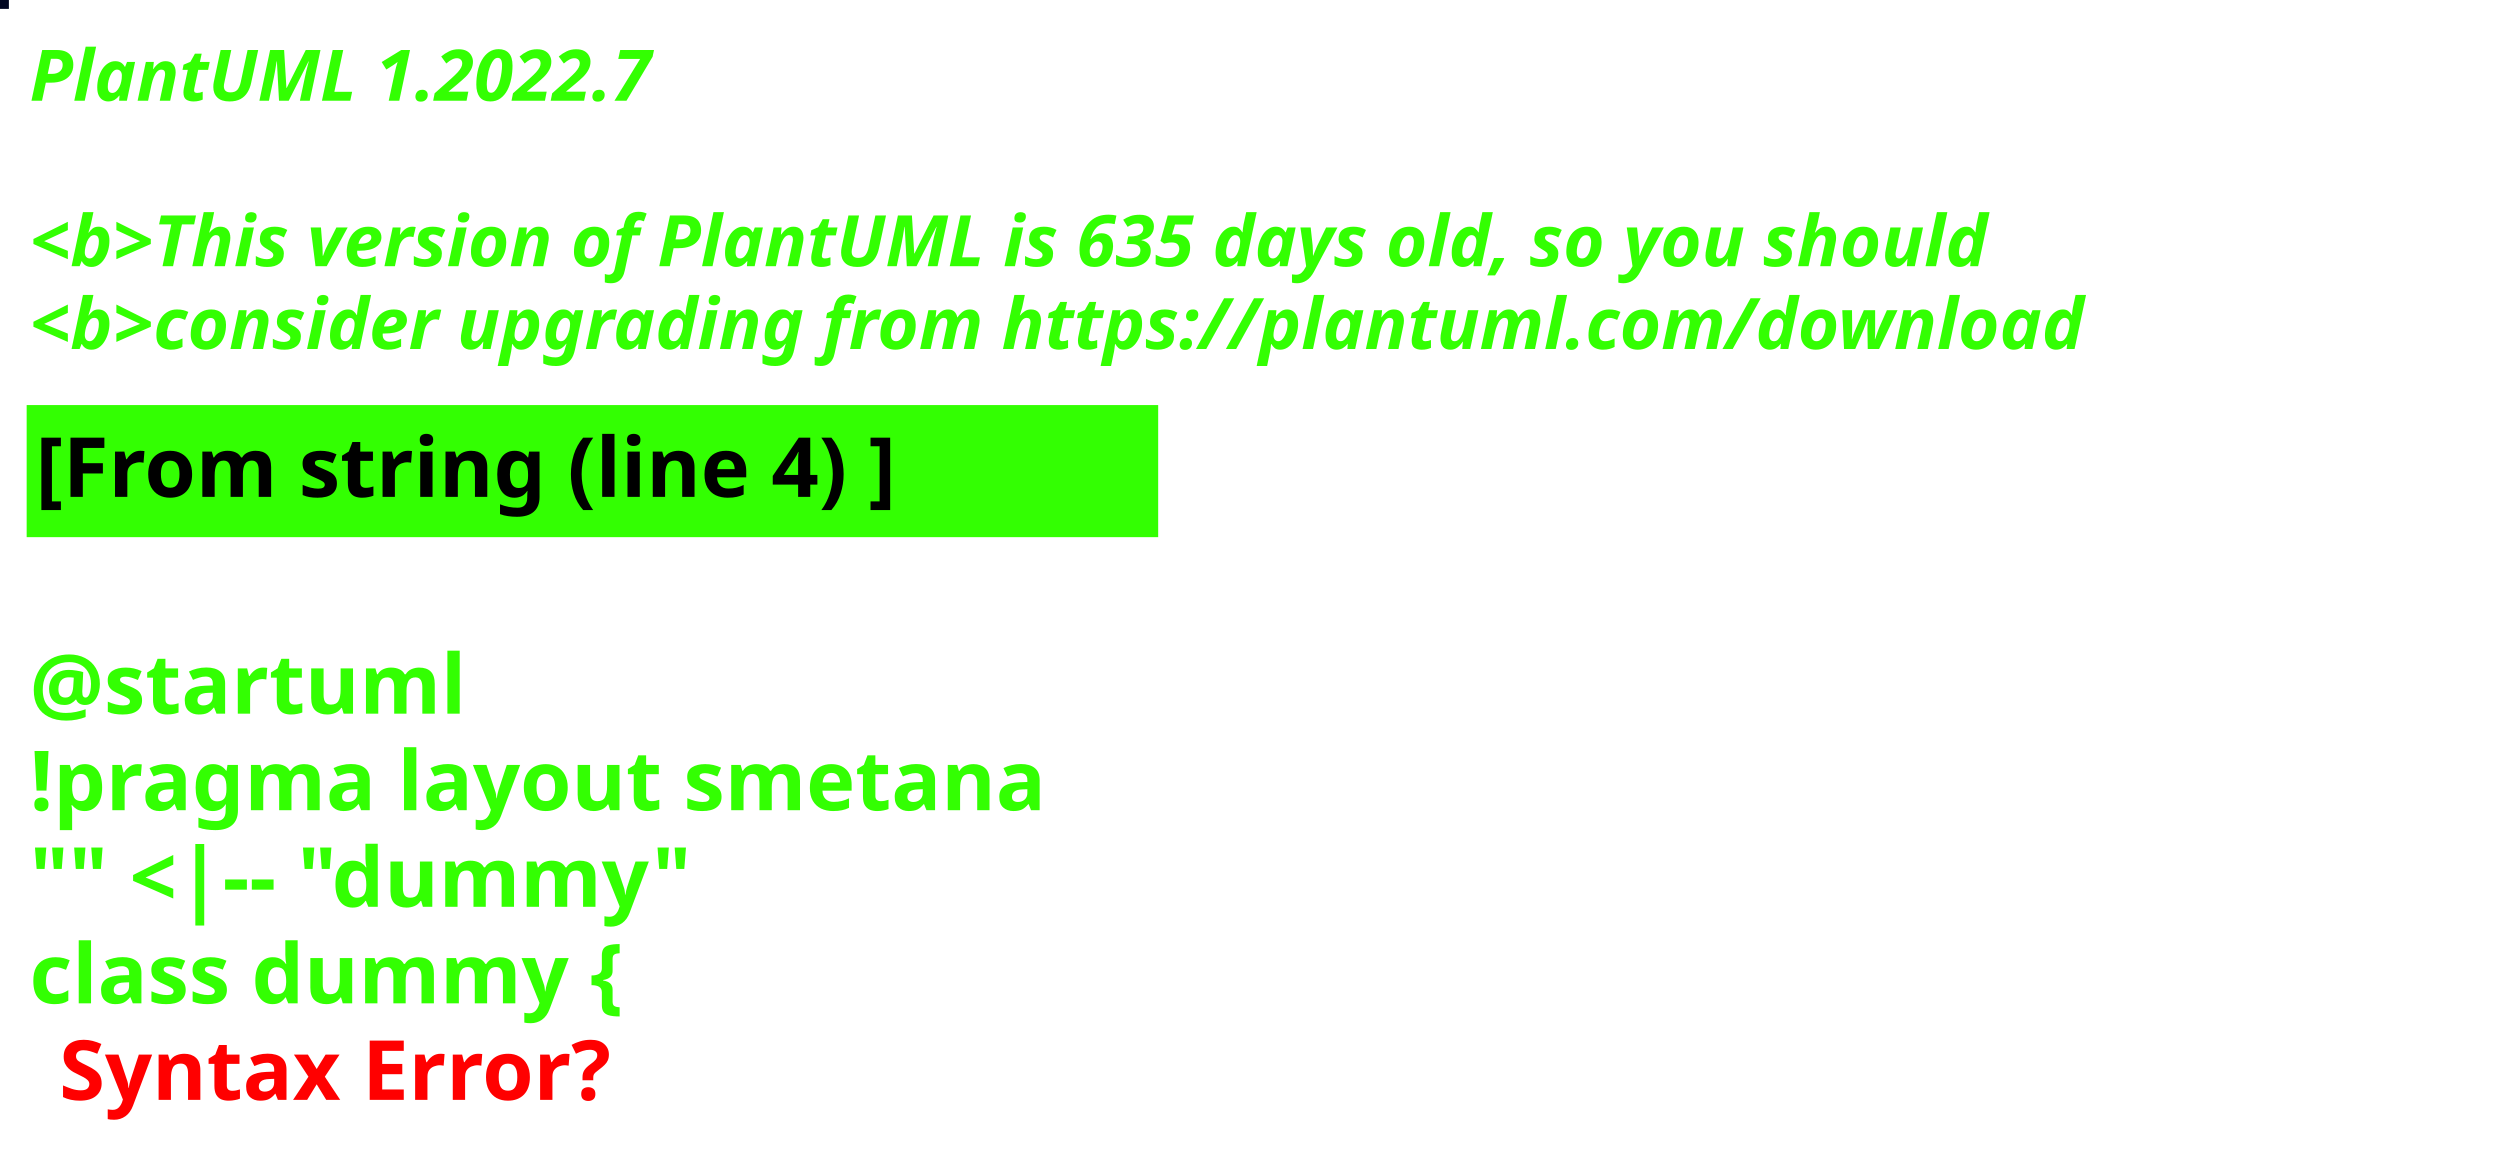
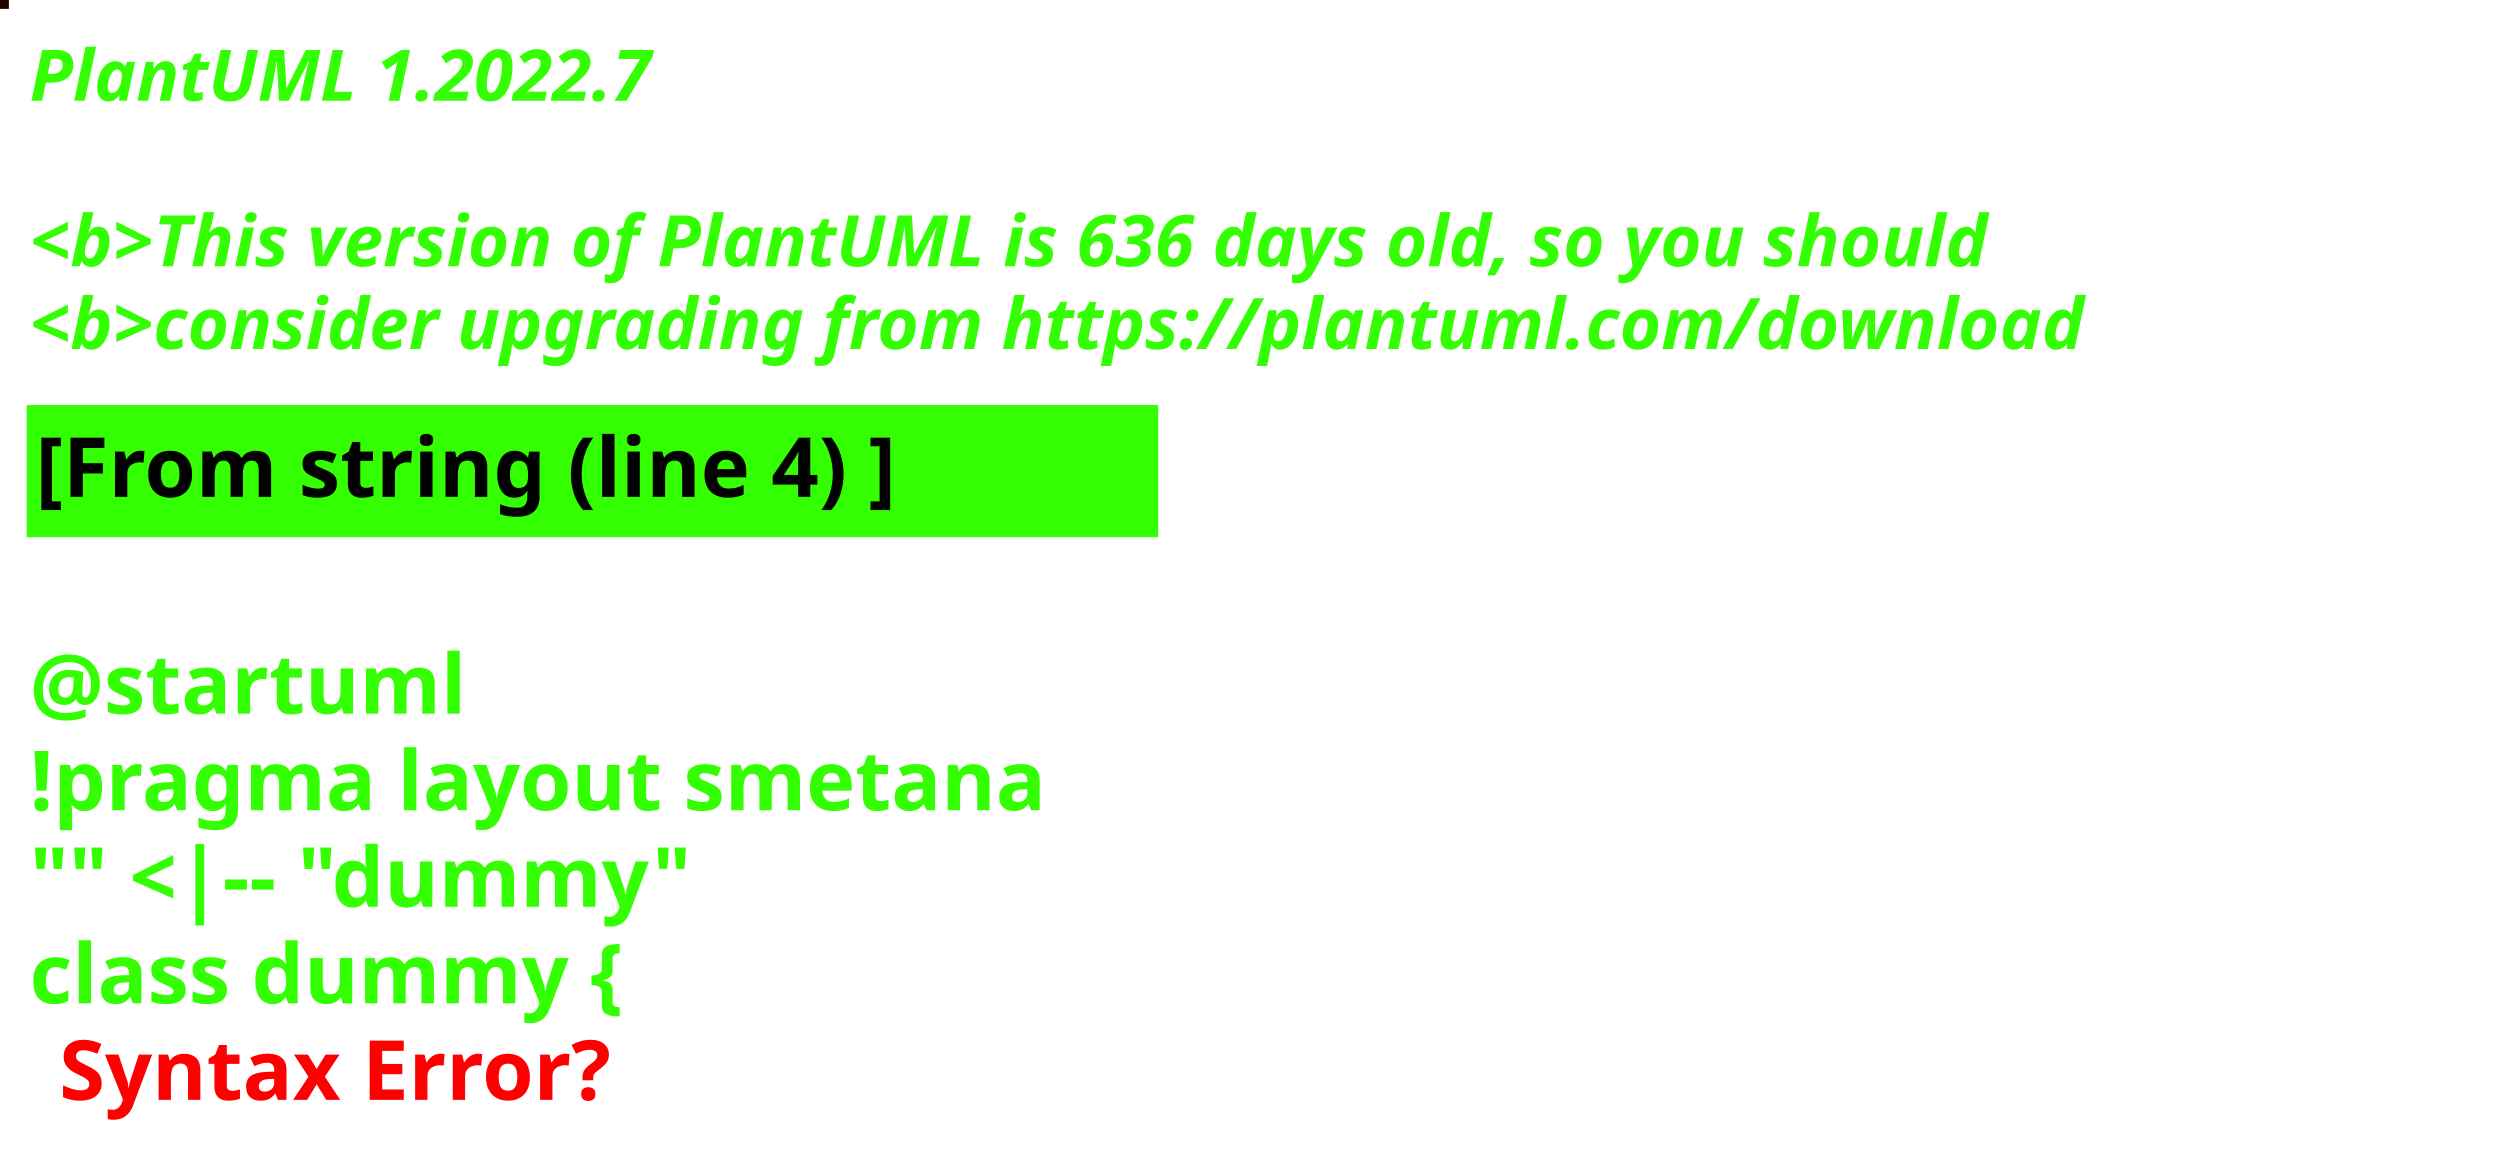
<svg xmlns="http://www.w3.org/2000/svg" contentStyleType="text/css" height="194px" preserveAspectRatio="none" style="width:422px;height:194px;background:#000000;" version="1.1" viewBox="0 0 422 194" width="422px" zoomAndPan="magnify">
  <defs />
  <g>
-     <rect fill="#000621" height="1" style="stroke:#000621;stroke-width:1.0;" width="1" x="0" y="0" />
+     <rect fill="#1F0301" height="1" style="stroke:#1F0301;stroke-width:1.0;" width="1" x="0" y="0" />
    <text fill="#33FF02" font-family="sans-serif" font-size="12" font-style="italic" font-weight="bold" lengthAdjust="spacing" textLength="127" x="5" y="17">PlantUML 1.2022.7</text>
    <text fill="#33FF02" font-family="sans-serif" font-size="12" font-style="italic" font-weight="bold" lengthAdjust="spacing" textLength="4" x="5" y="30.969"> </text>
-     <text fill="#33FF02" font-family="sans-serif" font-size="12" font-style="italic" font-weight="bold" lengthAdjust="spacing" textLength="399" x="5" y="44.938">&lt;b&gt;This version of PlantUML is 635 days old, so you should</text>
+     <text fill="#33FF02" font-family="sans-serif" font-size="12" font-style="italic" font-weight="bold" lengthAdjust="spacing" textLength="399" x="5" y="44.938">&lt;b&gt;This version of PlantUML is 636 days old, so you should</text>
    <text fill="#33FF02" font-family="sans-serif" font-size="12" font-style="italic" font-weight="bold" lengthAdjust="spacing" textLength="408" x="5" y="58.906">&lt;b&gt;consider upgrading from https://plantuml.com/download</text>
    <rect fill="#33FF02" height="21.297" style="stroke:#33FF02;stroke-width:1.0;" width="190" x="5" y="68.875" />
    <text fill="#000000" font-family="sans-serif" font-size="14" font-weight="bold" lengthAdjust="spacing" textLength="168" x="6" y="83.875">[From string (line 4) ]</text>
    <text fill="#33FF02" font-family="sans-serif" font-size="14" font-weight="bold" lengthAdjust="spacing" textLength="5" x="5" y="104.172"> </text>
    <text fill="#33FF02" font-family="sans-serif" font-size="14" font-weight="bold" lengthAdjust="spacing" textLength="79" x="5" y="120.469">@startuml</text>
    <text fill="#33FF02" font-family="sans-serif" font-size="14" font-weight="bold" lengthAdjust="spacing" textLength="190" x="5" y="136.766">!pragma layout smetana</text>
    <text fill="#33FF02" font-family="sans-serif" font-size="14" font-weight="bold" lengthAdjust="spacing" textLength="124" x="5" y="153.062">"" &lt;|-- "dummy"</text>
    <text fill="#33FF02" font-family="sans-serif" font-size="14" font-weight="bold" lengthAdjust="spacing" text-decoration="wavy underline" textLength="117" x="5" y="169.359">class dummy {</text>
    <text fill="#FF0000" font-family="sans-serif" font-size="14" font-weight="bold" lengthAdjust="spacing" textLength="106" x="10" y="185.656">Syntax Error?</text>
  </g>
</svg>
